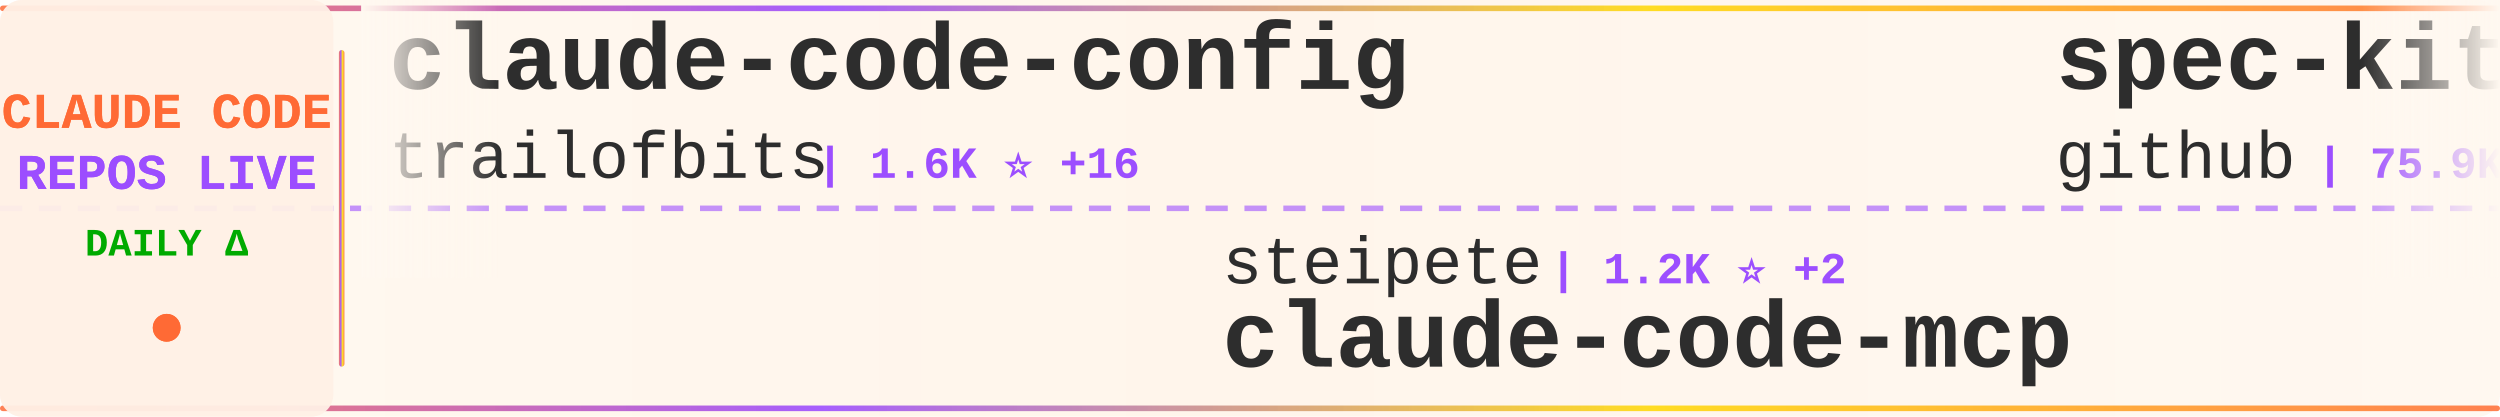
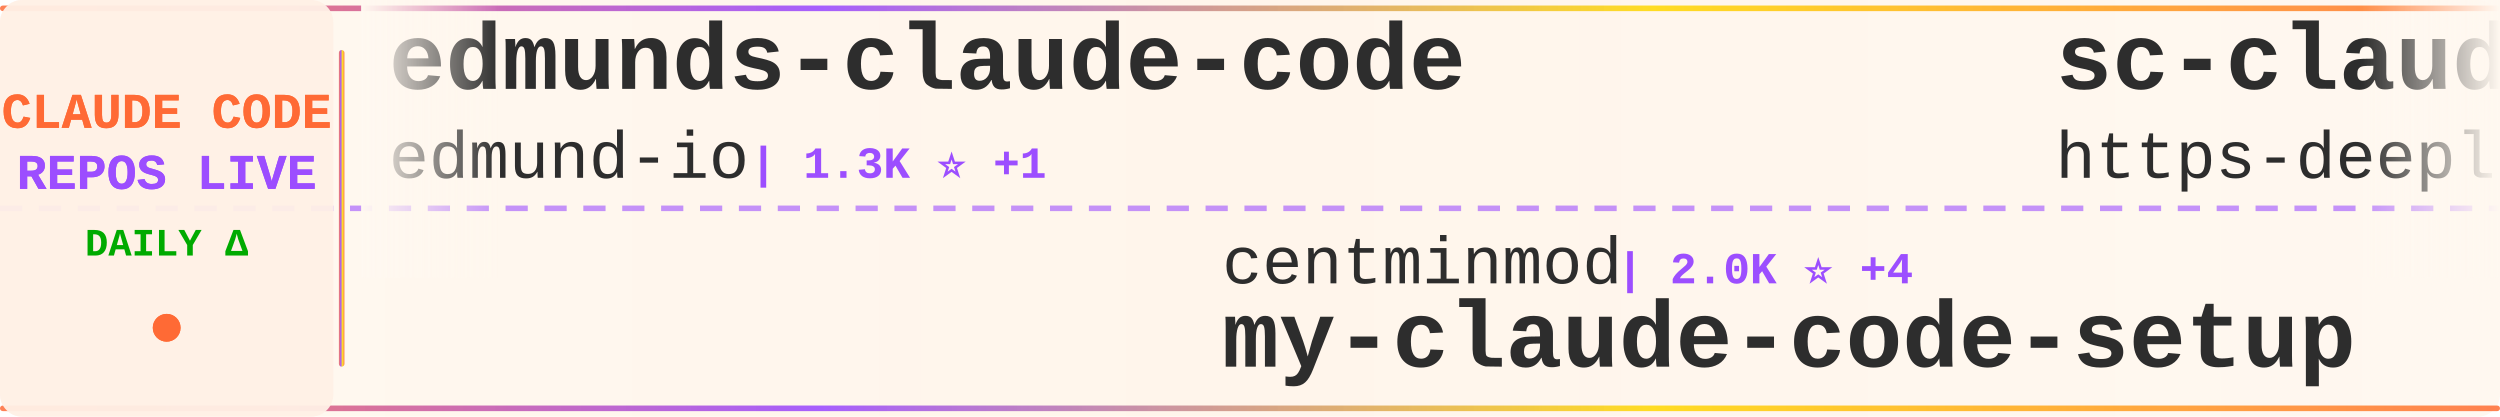
<svg xmlns="http://www.w3.org/2000/svg" width="900" height="150">
  <defs>
    <linearGradient id="tickerBg" x1="0%" y1="0%" x2="100%" y2="0%">
      <stop offset="0%" style="stop-color:#fff8f0;stop-opacity:0.98" />
      <stop offset="50%" style="stop-color:#fff5eb;stop-opacity:1" />
      <stop offset="100%" style="stop-color:#fff8f0;stop-opacity:0.98" />
    </linearGradient>
    <linearGradient id="borderGrad" x1="0%" y1="0%" x2="100%" y2="0%">
      <stop offset="0%" style="stop-color:#FF6B35;stop-opacity:0.85">
        <animate attributeName="stop-opacity" values="0.85;1;0.85" dur="2s" repeatCount="indefinite" />
      </stop>
      <stop offset="33%" style="stop-color:#9C4EFF;stop-opacity:0.9">
        <animate attributeName="stop-opacity" values="0.9;1;0.9" dur="2.2s" repeatCount="indefinite" />
      </stop>
      <stop offset="66%" style="stop-color:#FFD700;stop-opacity:0.85">
        <animate attributeName="stop-opacity" values="0.85;1;0.85" dur="1.8s" repeatCount="indefinite" />
      </stop>
      <stop offset="100%" style="stop-color:#FF6B35;stop-opacity:0.85">
        <animate attributeName="stop-opacity" values="0.85;1;0.85" dur="2s" repeatCount="indefinite" />
      </stop>
    </linearGradient>
    <filter id="textGlow">
      <feGaussianBlur stdDeviation="0.15" result="coloredBlur" />
      <feMerge>
        <feMergeNode in="coloredBlur" />
        <feMergeNode in="SourceGraphic" />
      </feMerge>
    </filter>
    <filter id="metricGlow">
      <feGaussianBlur stdDeviation="0.2" result="coloredBlur" />
      <feMerge>
        <feMergeNode in="coloredBlur" />
        <feMergeNode in="SourceGraphic" />
      </feMerge>
    </filter>
    <linearGradient id="leftFade" x1="0%" y1="0%" x2="100%" y2="0%">
      <stop offset="0%" style="stop-color:#fff8f0;stop-opacity:1" />
      <stop offset="100%" style="stop-color:#fff8f0;stop-opacity:0" />
    </linearGradient>
    <linearGradient id="rightFade" x1="0%" y1="0%" x2="100%" y2="0%">
      <stop offset="0%" style="stop-color:#fff8f0;stop-opacity:0" />
      <stop offset="100%" style="stop-color:#fff8f0;stop-opacity:1" />
    </linearGradient>
  </defs>
  <rect width="900" height="150" fill="url(#tickerBg)" rx="8" />
  <rect x="0" y="2" width="900" height="2" fill="url(#borderGrad)" rx="1" />
  <rect x="0" y="146" width="900" height="2" fill="url(#borderGrad)" rx="1" />
  <line x1="0" y1="75" x2="900" y2="75" stroke="#9C4EFF" stroke-width="2" stroke-dasharray="8 6" opacity="0.6" />
  <rect x="0" y="0" width="120" height="150" fill="#fff0e6" opacity="0.95" rx="8" />
  <text x="60" y="46" font-family="'Courier New', monospace" font-size="18" font-weight="bold" fill="#FF6B35" text-anchor="middle" filter="url(#textGlow)">
    CLAUDE CODE
  </text>
  <text x="60" y="68" font-family="'Courier New', monospace" font-size="18" font-weight="bold" fill="#9C4EFF" text-anchor="middle" filter="url(#textGlow)">
    REPOS LIVE
  </text>
  <text x="60" y="92" font-family="'Courier New', monospace" font-size="14" font-weight="bold" fill="#00aa00" text-anchor="middle">
    DAILY Δ
  </text>
  <circle cx="60" cy="118" r="5" fill="#FF6B35" filter="url(#metricGlow)">
    <animate attributeName="r" values="4;6;4" dur="1.5s" repeatCount="indefinite" />
    <animate attributeName="opacity" values="0.6;1;0.6" dur="1.5s" repeatCount="indefinite" />
  </circle>
  <rect x="122" y="18" width="2" height="114" fill="url(#borderGrad)" rx="1" />
  <clipPath id="tickerClip">
    <rect x="130" y="0" width="770" height="150" />
  </clipPath>
  <g clip-path="url(#tickerClip)">
    <g id="tickerItems">
      <animateTransform attributeName="transform" attributeType="XML" type="translate" from="0 0" to="-3000 0" dur="54s" repeatCount="indefinite" />
      <g transform="translate(0, 0)">
-         <text x="140" y="32" font-family="'Courier New', monospace" font-size="34" font-weight="bold" fill="#2d2d2d">claude-code-config</text>
-         <text x="140" y="64" font-family="'Courier New', monospace" font-size="24" font-weight="normal" fill="#2d2d2d" opacity="1.0">trailofbits</text>
-         <text x="294" y="64" font-family="'Courier New', monospace" font-size="16" font-weight="bold" fill="#9C4EFF"> | 1.6K ⭐ +16</text>
+         <text x="140" y="32" font-family="'Courier New', monospace" font-size="34" font-weight="bold" fill="#2d2d2d">edmunds-claude-code</text>
+         <text x="140" y="64" font-family="'Courier New', monospace" font-size="24" font-weight="normal" fill="#2d2d2d" opacity="1.0">edmund-io</text>
+         <text x="270" y="64" font-family="'Courier New', monospace" font-size="16" font-weight="bold" fill="#9C4EFF"> | 1.3K ⭐ +1</text>
      </g>
      <g transform="translate(300, 0)">
-         <text x="140" y="102" font-family="'Courier New', monospace" font-size="24" font-weight="normal" fill="#2d2d2d" opacity="1.0">steipete</text>
-         <text x="258" y="102" font-family="'Courier New', monospace" font-size="16" font-weight="bold" fill="#9C4EFF"> | 1.2K ⭐ +2</text>
-         <text x="140" y="132" font-family="'Courier New', monospace" font-size="34" font-weight="bold" fill="#2d2d2d">claude-code-mcp</text>
+         <text x="140" y="102" font-family="'Courier New', monospace" font-size="24" font-weight="normal" fill="#2d2d2d" opacity="1.0">centminmod</text>
+         <text x="282" y="102" font-family="'Courier New', monospace" font-size="16" font-weight="bold" fill="#9C4EFF"> | 2.0K ⭐ +4</text>
+         <text x="140" y="132" font-family="'Courier New', monospace" font-size="34" font-weight="bold" fill="#2d2d2d">my-claude-code-setup</text>
      </g>
      <g transform="translate(600, 0)">
-         <text x="140" y="32" font-family="'Courier New', monospace" font-size="34" font-weight="bold" fill="#2d2d2d">spec-kit</text>
-         <text x="140" y="64" font-family="'Courier New', monospace" font-size="24" font-weight="normal" fill="#2d2d2d" opacity="1.0">github</text>
-         <text x="234" y="64" font-family="'Courier New', monospace" font-size="16" font-weight="bold" fill="#9C4EFF"> | 75.9K ⭐ +328</text>
+         <text x="140" y="32" font-family="'Courier New', monospace" font-size="34" font-weight="bold" fill="#2d2d2d">sc-claude-code-files</text>
+         <text x="140" y="64" font-family="'Courier New', monospace" font-size="24" font-weight="normal" fill="#2d2d2d" opacity="1.0">https-deeplearning-ai</text>
+         <text x="414" y="64" font-family="'Courier New', monospace" font-size="16" font-weight="bold" fill="#9C4EFF"> | 449 ⭐</text>
      </g>
      <g transform="translate(900, 0)">
-         <text x="140" y="102" font-family="'Courier New', monospace" font-size="24" font-weight="normal" fill="#2d2d2d" opacity="1.0">anthropics</text>
-         <text x="282" y="102" font-family="'Courier New', monospace" font-size="16" font-weight="bold" fill="#9C4EFF"> | 3.7K ⭐ +25</text>
-         <text x="140" y="132" font-family="'Courier New', monospace" font-size="34" font-weight="bold" fill="#2d2d2d">claude-code-security-rev...</text>
+         <text x="140" y="102" font-family="'Courier New', monospace" font-size="24" font-weight="normal" fill="#2d2d2d" opacity="1.0">ericbuess</text>
+         <text x="270" y="102" font-family="'Courier New', monospace" font-size="16" font-weight="bold" fill="#9C4EFF"> | 728 ⭐</text>
+         <text x="140" y="132" font-family="'Courier New', monospace" font-size="34" font-weight="bold" fill="#2d2d2d">claude-code-docs</text>
      </g>
      <g transform="translate(1200, 0)">
-         <text x="140" y="32" font-family="'Courier New', monospace" font-size="34" font-weight="bold" fill="#2d2d2d">claude-code-telegram</text>
-         <text x="140" y="64" font-family="'Courier New', monospace" font-size="24" font-weight="normal" fill="#2d2d2d" opacity="1.0">RichardAtCT</text>
-         <text x="294" y="64" font-family="'Courier New', monospace" font-size="16" font-weight="bold" fill="#9C4EFF"> | 2.0K ⭐ +9</text>
+         <text x="140" y="32" font-family="'Courier New', monospace" font-size="34" font-weight="bold" fill="#2d2d2d">claude-code</text>
+         <text x="140" y="64" font-family="'Courier New', monospace" font-size="24" font-weight="normal" fill="#2d2d2d" opacity="1.0">MadAppGang</text>
+         <text x="282" y="64" font-family="'Courier New', monospace" font-size="16" font-weight="bold" fill="#9C4EFF"> | 243 ⭐</text>
      </g>
      <g transform="translate(1500, 0)">
-         <text x="140" y="102" font-family="'Courier New', monospace" font-size="24" font-weight="normal" fill="#2d2d2d" opacity="1.0">pedrohcgs</text>
-         <text x="270" y="102" font-family="'Courier New', monospace" font-size="16" font-weight="bold" fill="#9C4EFF"> | 601 ⭐ +11</text>
-         <text x="140" y="132" font-family="'Courier New', monospace" font-size="34" font-weight="bold" fill="#2d2d2d">claude-code-my-workflow</text>
+         <text x="140" y="102" font-family="'Courier New', monospace" font-size="24" font-weight="normal" fill="#2d2d2d" opacity="1.0">carlvellotti</text>
+         <text x="306" y="102" font-family="'Courier New', monospace" font-size="16" font-weight="bold" fill="#9C4EFF"> | 1.6K ⭐ +7</text>
+         <text x="140" y="132" font-family="'Courier New', monospace" font-size="34" font-weight="bold" fill="#2d2d2d">claude-code-pm-course</text>
      </g>
      <g transform="translate(1800, 0)">
-         <text x="140" y="32" font-family="'Courier New', monospace" font-size="34" font-weight="bold" fill="#2d2d2d">claude-agent-sdk-python</text>
-         <text x="140" y="64" font-family="'Courier New', monospace" font-size="24" font-weight="normal" fill="#2d2d2d" opacity="1.0">anthropics</text>
-         <text x="282" y="64" font-family="'Courier New', monospace" font-size="16" font-weight="bold" fill="#9C4EFF"> | 5.3K ⭐ +21</text>
+         <text x="140" y="32" font-family="'Courier New', monospace" font-size="34" font-weight="bold" fill="#2d2d2d">vibe-kanban</text>
+         <text x="140" y="64" font-family="'Courier New', monospace" font-size="24" font-weight="normal" fill="#2d2d2d" opacity="1.0">BloopAI</text>
+         <text x="246" y="64" font-family="'Courier New', monospace" font-size="16" font-weight="bold" fill="#9C4EFF"> | 23.0K ⭐ +89</text>
      </g>
      <g transform="translate(2100, 0)">
-         <text x="140" y="102" font-family="'Courier New', monospace" font-size="24" font-weight="normal" fill="#2d2d2d" opacity="1.0">zebbern</text>
-         <text x="246" y="102" font-family="'Courier New', monospace" font-size="16" font-weight="bold" fill="#9C4EFF"> | 3.6K ⭐ +9</text>
-         <text x="140" y="132" font-family="'Courier New', monospace" font-size="34" font-weight="bold" fill="#2d2d2d">claude-code-guide</text>
+         <text x="140" y="102" font-family="'Courier New', monospace" font-size="24" font-weight="normal" fill="#2d2d2d" opacity="1.0">0xfurai</text>
+         <text x="246" y="102" font-family="'Courier New', monospace" font-size="16" font-weight="bold" fill="#9C4EFF"> | 767 ⭐ +2</text>
+         <text x="140" y="132" font-family="'Courier New', monospace" font-size="34" font-weight="bold" fill="#2d2d2d">claude-code-subagents</text>
      </g>
      <g transform="translate(2400, 0)">
-         <text x="140" y="32" font-family="'Courier New', monospace" font-size="34" font-weight="bold" fill="#2d2d2d">compound-engineering-plu...</text>
-         <text x="140" y="64" font-family="'Courier New', monospace" font-size="24" font-weight="normal" fill="#2d2d2d" opacity="1.0">EveryInc</text>
-         <text x="258" y="64" font-family="'Courier New', monospace" font-size="16" font-weight="bold" fill="#9C4EFF"> | 10.3K ⭐ +88</text>
+         <text x="140" y="32" font-family="'Courier New', monospace" font-size="34" font-weight="bold" fill="#2d2d2d">free-claude-code</text>
+         <text x="140" y="64" font-family="'Courier New', monospace" font-size="24" font-weight="normal" fill="#2d2d2d" opacity="1.0">Alishahryar1</text>
+         <text x="306" y="64" font-family="'Courier New', monospace" font-size="16" font-weight="bold" fill="#9C4EFF"> | 907 ⭐ +30</text>
      </g>
      <g transform="translate(2700, 0)">
-         <text x="140" y="102" font-family="'Courier New', monospace" font-size="24" font-weight="normal" fill="#2d2d2d" opacity="1.0">davila7</text>
-         <text x="246" y="102" font-family="'Courier New', monospace" font-size="16" font-weight="bold" fill="#9C4EFF"> | 22.7K ⭐ +75</text>
-         <text x="140" y="132" font-family="'Courier New', monospace" font-size="34" font-weight="bold" fill="#2d2d2d">claude-code-templates</text>
+         <text x="140" y="102" font-family="'Courier New', monospace" font-size="24" font-weight="normal" fill="#2d2d2d" opacity="1.0">alirezarezvani</text>
+         <text x="330" y="102" font-family="'Courier New', monospace" font-size="16" font-weight="bold" fill="#9C4EFF"> | 601 ⭐ +1</text>
+         <text x="140" y="132" font-family="'Courier New', monospace" font-size="34" font-weight="bold" fill="#2d2d2d">claude-code-tresor</text>
      </g>
      <g transform="translate(3000, 0)">
-         <text x="140" y="32" font-family="'Courier New', monospace" font-size="34" font-weight="bold" fill="#2d2d2d">claude-code-config</text>
-         <text x="140" y="64" font-family="'Courier New', monospace" font-size="24" font-weight="normal" fill="#2d2d2d" opacity="1.0">trailofbits</text>
-         <text x="294" y="64" font-family="'Courier New', monospace" font-size="16" font-weight="bold" fill="#9C4EFF"> | 1.6K ⭐ +16</text>
+         <text x="140" y="32" font-family="'Courier New', monospace" font-size="34" font-weight="bold" fill="#2d2d2d">edmunds-claude-code</text>
+         <text x="140" y="64" font-family="'Courier New', monospace" font-size="24" font-weight="normal" fill="#2d2d2d" opacity="1.0">edmund-io</text>
+         <text x="270" y="64" font-family="'Courier New', monospace" font-size="16" font-weight="bold" fill="#9C4EFF"> | 1.3K ⭐ +1</text>
      </g>
      <g transform="translate(3300, 0)">
-         <text x="140" y="102" font-family="'Courier New', monospace" font-size="24" font-weight="normal" fill="#2d2d2d" opacity="1.0">steipete</text>
-         <text x="258" y="102" font-family="'Courier New', monospace" font-size="16" font-weight="bold" fill="#9C4EFF"> | 1.2K ⭐ +2</text>
-         <text x="140" y="132" font-family="'Courier New', monospace" font-size="34" font-weight="bold" fill="#2d2d2d">claude-code-mcp</text>
+         <text x="140" y="102" font-family="'Courier New', monospace" font-size="24" font-weight="normal" fill="#2d2d2d" opacity="1.0">centminmod</text>
+         <text x="282" y="102" font-family="'Courier New', monospace" font-size="16" font-weight="bold" fill="#9C4EFF"> | 2.0K ⭐ +4</text>
+         <text x="140" y="132" font-family="'Courier New', monospace" font-size="34" font-weight="bold" fill="#2d2d2d">my-claude-code-setup</text>
      </g>
      <g transform="translate(3600, 0)">
-         <text x="140" y="32" font-family="'Courier New', monospace" font-size="34" font-weight="bold" fill="#2d2d2d">spec-kit</text>
-         <text x="140" y="64" font-family="'Courier New', monospace" font-size="24" font-weight="normal" fill="#2d2d2d" opacity="1.0">github</text>
-         <text x="234" y="64" font-family="'Courier New', monospace" font-size="16" font-weight="bold" fill="#9C4EFF"> | 75.9K ⭐ +328</text>
+         <text x="140" y="32" font-family="'Courier New', monospace" font-size="34" font-weight="bold" fill="#2d2d2d">sc-claude-code-files</text>
+         <text x="140" y="64" font-family="'Courier New', monospace" font-size="24" font-weight="normal" fill="#2d2d2d" opacity="1.0">https-deeplearning-ai</text>
+         <text x="414" y="64" font-family="'Courier New', monospace" font-size="16" font-weight="bold" fill="#9C4EFF"> | 449 ⭐</text>
      </g>
      <g transform="translate(3900, 0)">
-         <text x="140" y="102" font-family="'Courier New', monospace" font-size="24" font-weight="normal" fill="#2d2d2d" opacity="1.0">anthropics</text>
-         <text x="282" y="102" font-family="'Courier New', monospace" font-size="16" font-weight="bold" fill="#9C4EFF"> | 3.7K ⭐ +25</text>
-         <text x="140" y="132" font-family="'Courier New', monospace" font-size="34" font-weight="bold" fill="#2d2d2d">claude-code-security-rev...</text>
+         <text x="140" y="102" font-family="'Courier New', monospace" font-size="24" font-weight="normal" fill="#2d2d2d" opacity="1.0">ericbuess</text>
+         <text x="270" y="102" font-family="'Courier New', monospace" font-size="16" font-weight="bold" fill="#9C4EFF"> | 728 ⭐</text>
+         <text x="140" y="132" font-family="'Courier New', monospace" font-size="34" font-weight="bold" fill="#2d2d2d">claude-code-docs</text>
      </g>
    </g>
  </g>
  <rect x="130" y="0" width="50" height="100" fill="url(#leftFade)" />
  <rect x="850" y="0" width="50" height="100" fill="url(#rightFade)" />
</svg>
